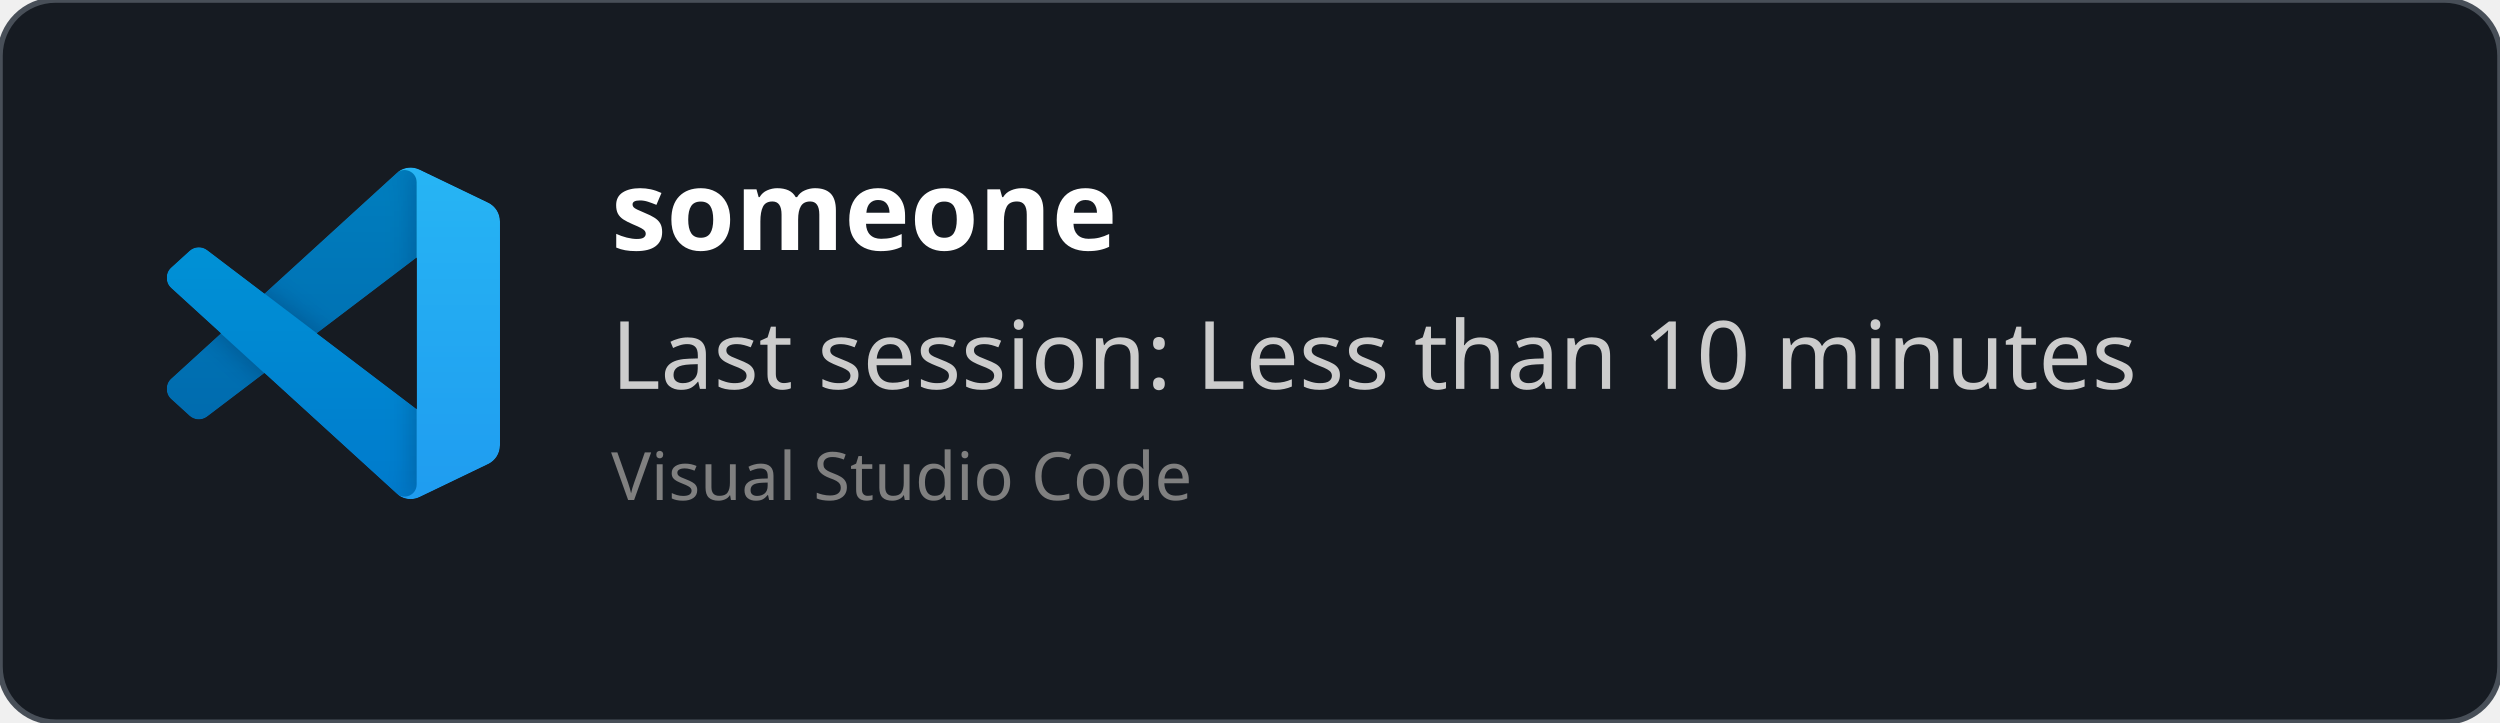
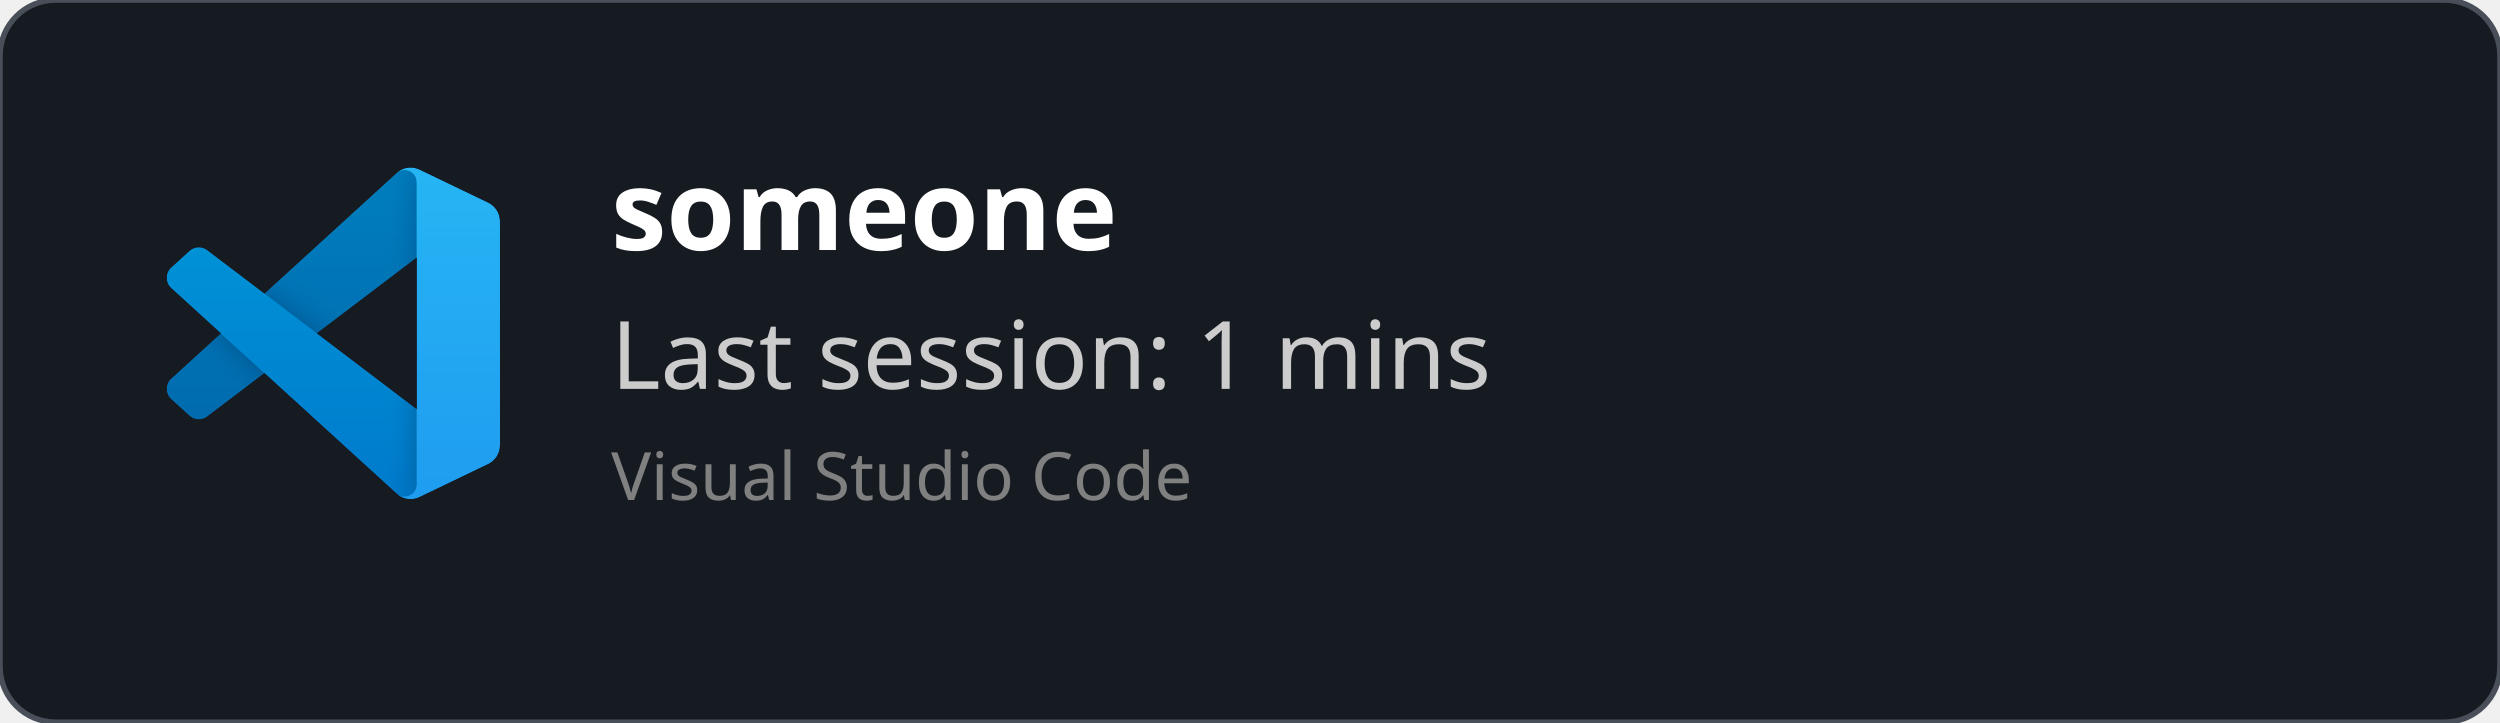
<svg xmlns="http://www.w3.org/2000/svg" width="450" height="130" viewBox="0 0 450 130" fill="none" role="img">
  <style>
    *{
        font-family: 'Segoe UI', Ubuntu, monospace
    }
    </style>
  <defs>
    <clipPath id="horizontalClip" x="20" y="20" width="500" height="200">
      <rect x="90" y="20" width="300" height="50" />
    </clipPath>
  </defs>
  <rect width="450" height="130" fill="rgba(22,27,34)" stroke="#484f58" stroke-width="1" fill-opacity="1" stroke-opacity="1" x="0" y="0" rx="10px" ry="10px">
    </rect>
  <svg width="60" height="60" x="30" y="30" viewBox="0 0 100 100" fill="none" id="vscode">
    <mask id="mask0" mask-type="alpha" maskUnits="userSpaceOnUse" x="0" y="0" width="100" height="100">
      <path fill-rule="evenodd" clip-rule="evenodd" d="M70.912 99.317C72.487 99.931 74.283 99.891 75.873 99.126L96.461 89.22C98.624 88.179 100 85.989 100 83.587V16.413C100 14.011 98.624 11.822 96.461 10.781L75.873 0.874C73.786 -0.13 71.345 0.116 69.513 1.447C69.252 1.637 69.003 1.849 68.769 2.083L29.355 38.041L12.187 25.01C10.589 23.797 8.354 23.896 6.869 25.246L1.363 30.255C-0.453 31.906 -0.455 34.763 1.359 36.417L16.247 50L1.359 63.583C-0.455 65.237 -0.453 68.094 1.363 69.745L6.869 74.754C8.354 76.104 10.589 76.204 12.187 74.99L29.355 61.959L68.769 97.917C69.392 98.541 70.125 99.01 70.912 99.317ZM75.015 27.299L45.109 50L75.015 72.701V27.299Z" fill="white" />
    </mask>
    <g mask="url(#mask0)">
      <path d="M96.461 10.796L75.857 0.876C73.472 -0.273 70.622 0.212 68.75 2.083L1.299 63.583C-0.516 65.237 -0.514 68.094 1.303 69.745L6.813 74.754C8.298 76.104 10.535 76.204 12.134 74.99L93.361 13.37C96.086 11.303 100 13.246 100 16.667V16.427C100 14.027 98.625 11.838 96.461 10.796Z" fill="#0065A9" />
      <g filter="url(#filter0_d)">
        <path d="M96.461 89.204L75.857 99.124C73.472 100.273 70.622 99.788 68.75 97.917L1.299 36.417C-0.516 34.763 -0.514 31.906 1.303 30.255L6.813 25.246C8.298 23.896 10.535 23.796 12.134 25.009L93.361 86.63C96.086 88.697 100 86.754 100 83.333V83.573C100 85.974 98.625 88.162 96.461 89.204Z" fill="#007ACC" />
      </g>
      <g filter="url(#filter1_d)">
        <path d="M75.858 99.126C73.472 100.274 70.622 99.788 68.75 97.917C71.056 100.223 75 98.59 75 95.328V4.672C75 1.41 71.056 -0.223 68.75 2.083C70.622 0.211 73.472 -0.274 75.858 0.874L96.459 10.781C98.623 11.822 100 14.011 100 16.413V83.587C100 85.989 98.623 88.179 96.459 89.22L75.858 99.126Z" fill="#1F9CF0" />
      </g>
      <g style="mix-blend-mode:overlay" opacity="0.25">
        <path fill-rule="evenodd" clip-rule="evenodd" d="M70.851 99.317C72.426 99.931 74.222 99.891 75.812 99.126L96.4 89.22C98.563 88.179 99.939 85.989 99.939 83.587V16.413C99.939 14.011 98.564 11.822 96.4 10.781L75.812 0.874C73.725 -0.13 71.284 0.116 69.453 1.447C69.191 1.637 68.942 1.849 68.708 2.083L29.294 38.041L12.126 25.01C10.528 23.796 8.293 23.896 6.809 25.246L1.302 30.255C-0.513 31.906 -0.515 34.763 1.298 36.417L16.186 50L1.298 63.583C-0.515 65.237 -0.513 68.094 1.302 69.745L6.809 74.754C8.293 76.104 10.528 76.204 12.126 74.99L29.294 61.959L68.708 97.917C69.332 98.54 70.064 99.01 70.851 99.317ZM74.954 27.299L45.048 50L74.954 72.701V27.299Z" fill="url(#paint0_linear)" />
      </g>
    </g>
    <defs>
      <filter id="filter0_d" x="-8.394" y="15.829" width="116.727" height="92.246" filterUnits="userSpaceOnUse" color-interpolation-filters="sRGB">
        <feFlood flood-opacity="0" result="BackgroundImageFix" />
        <feColorMatrix in="SourceAlpha" type="matrix" values="0 0 0 0 0 0 0 0 0 0 0 0 0 0 0 0 0 0 127 0" />
        <feOffset />
        <feGaussianBlur stdDeviation="4.167" />
        <feColorMatrix type="matrix" values="0 0 0 0 0 0 0 0 0 0 0 0 0 0 0 0 0 0 0.25 0" />
        <feBlend mode="overlay" in2="BackgroundImageFix" result="effect1_dropShadow" />
        <feBlend mode="normal" in="SourceGraphic" in2="effect1_dropShadow" result="shape" />
      </filter>
      <filter id="filter1_d" x="60.417" y="-8.076" width="47.917" height="116.151" filterUnits="userSpaceOnUse" color-interpolation-filters="sRGB">
        <feFlood flood-opacity="0" result="BackgroundImageFix" />
        <feColorMatrix in="SourceAlpha" type="matrix" values="0 0 0 0 0 0 0 0 0 0 0 0 0 0 0 0 0 0 127 0" />
        <feOffset />
        <feGaussianBlur stdDeviation="4.167" />
        <feColorMatrix type="matrix" values="0 0 0 0 0 0 0 0 0 0 0 0 0 0 0 0 0 0 0.25 0" />
        <feBlend mode="overlay" in2="BackgroundImageFix" result="effect1_dropShadow" />
        <feBlend mode="normal" in="SourceGraphic" in2="effect1_dropShadow" result="shape" />
      </filter>
      <linearGradient id="paint0_linear" x1="49.939" y1="0.258" x2="49.939" y2="99.742" gradientUnits="userSpaceOnUse">
        <stop stop-color="white" />
        <stop offset="1" stop-color="white" stop-opacity="0" />
      </linearGradient>
    </defs>
  </svg>
  <text x="110" y="45" font-size="20" clip-path="url(#horizontalClip)" font-weight="bold" font-family="Ubuntu" fill="white">
    someone
    </text>
  <text x="110" y="70" font-size="17px" font-family="Ubuntu" fill="#ccc">
-     Last session: Less than 10 minutes
+     Last session: 1 mins
    </text>
  <text x="110" y="90" font-size="12px" font-family="Ubuntu" fill="grey">
    Visual Studio Code
    </text>
</svg>
